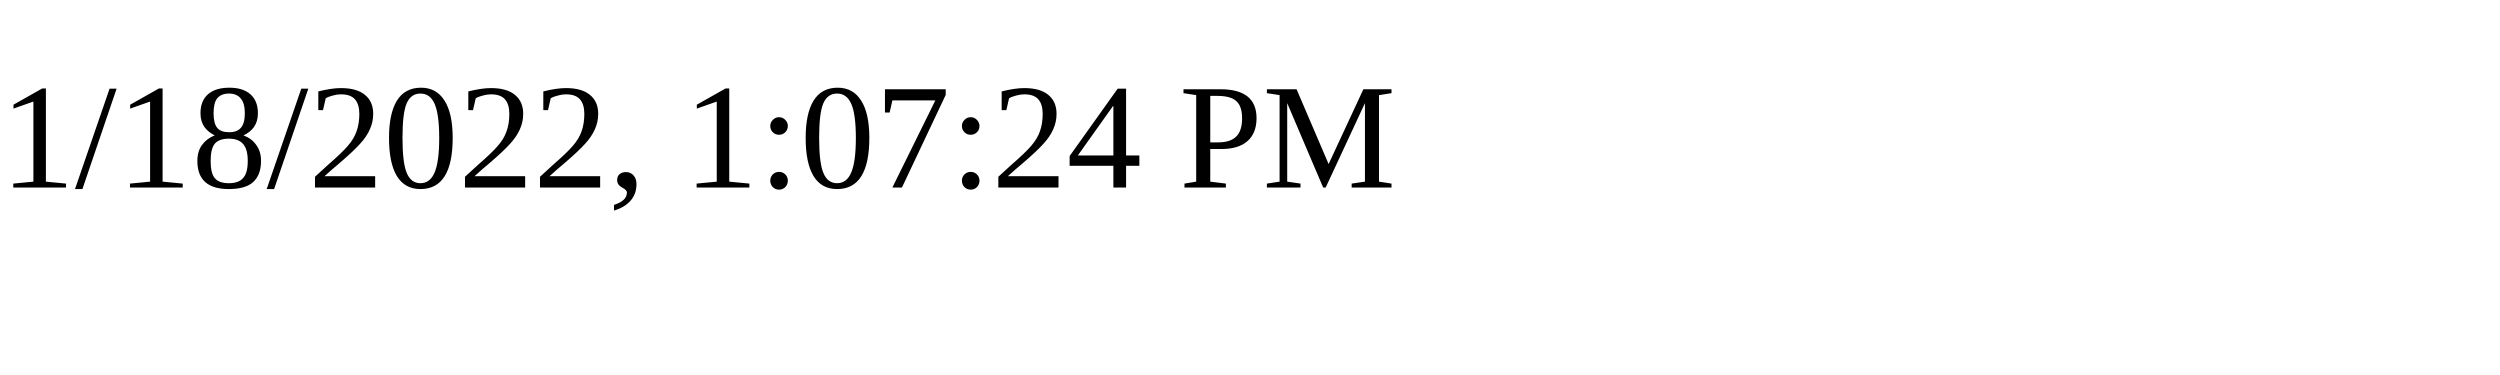
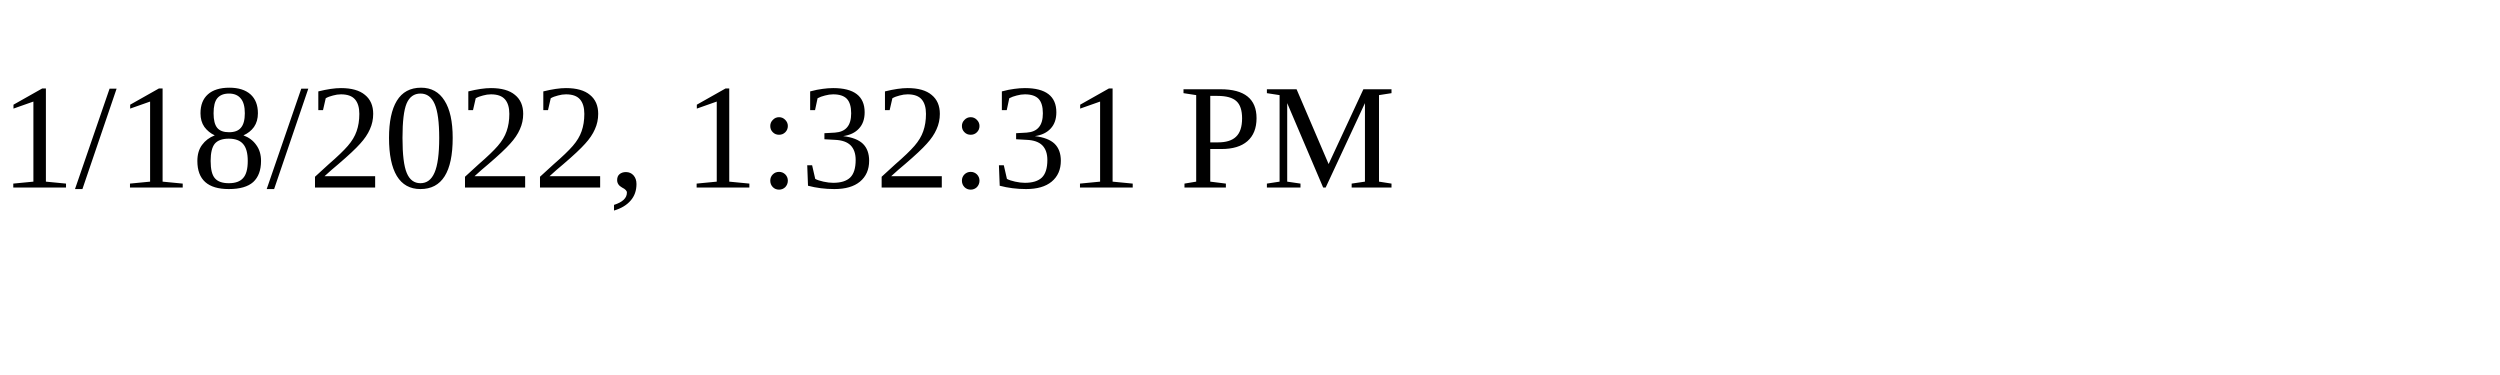
<svg xmlns="http://www.w3.org/2000/svg" height="30" width="200">
-   <text x="0" y="15">1/18/2022, 1:07:24 PM</text>
+   <text x="0" y="15">1/18/2022, 1:32:31 PM</text>
</svg>
